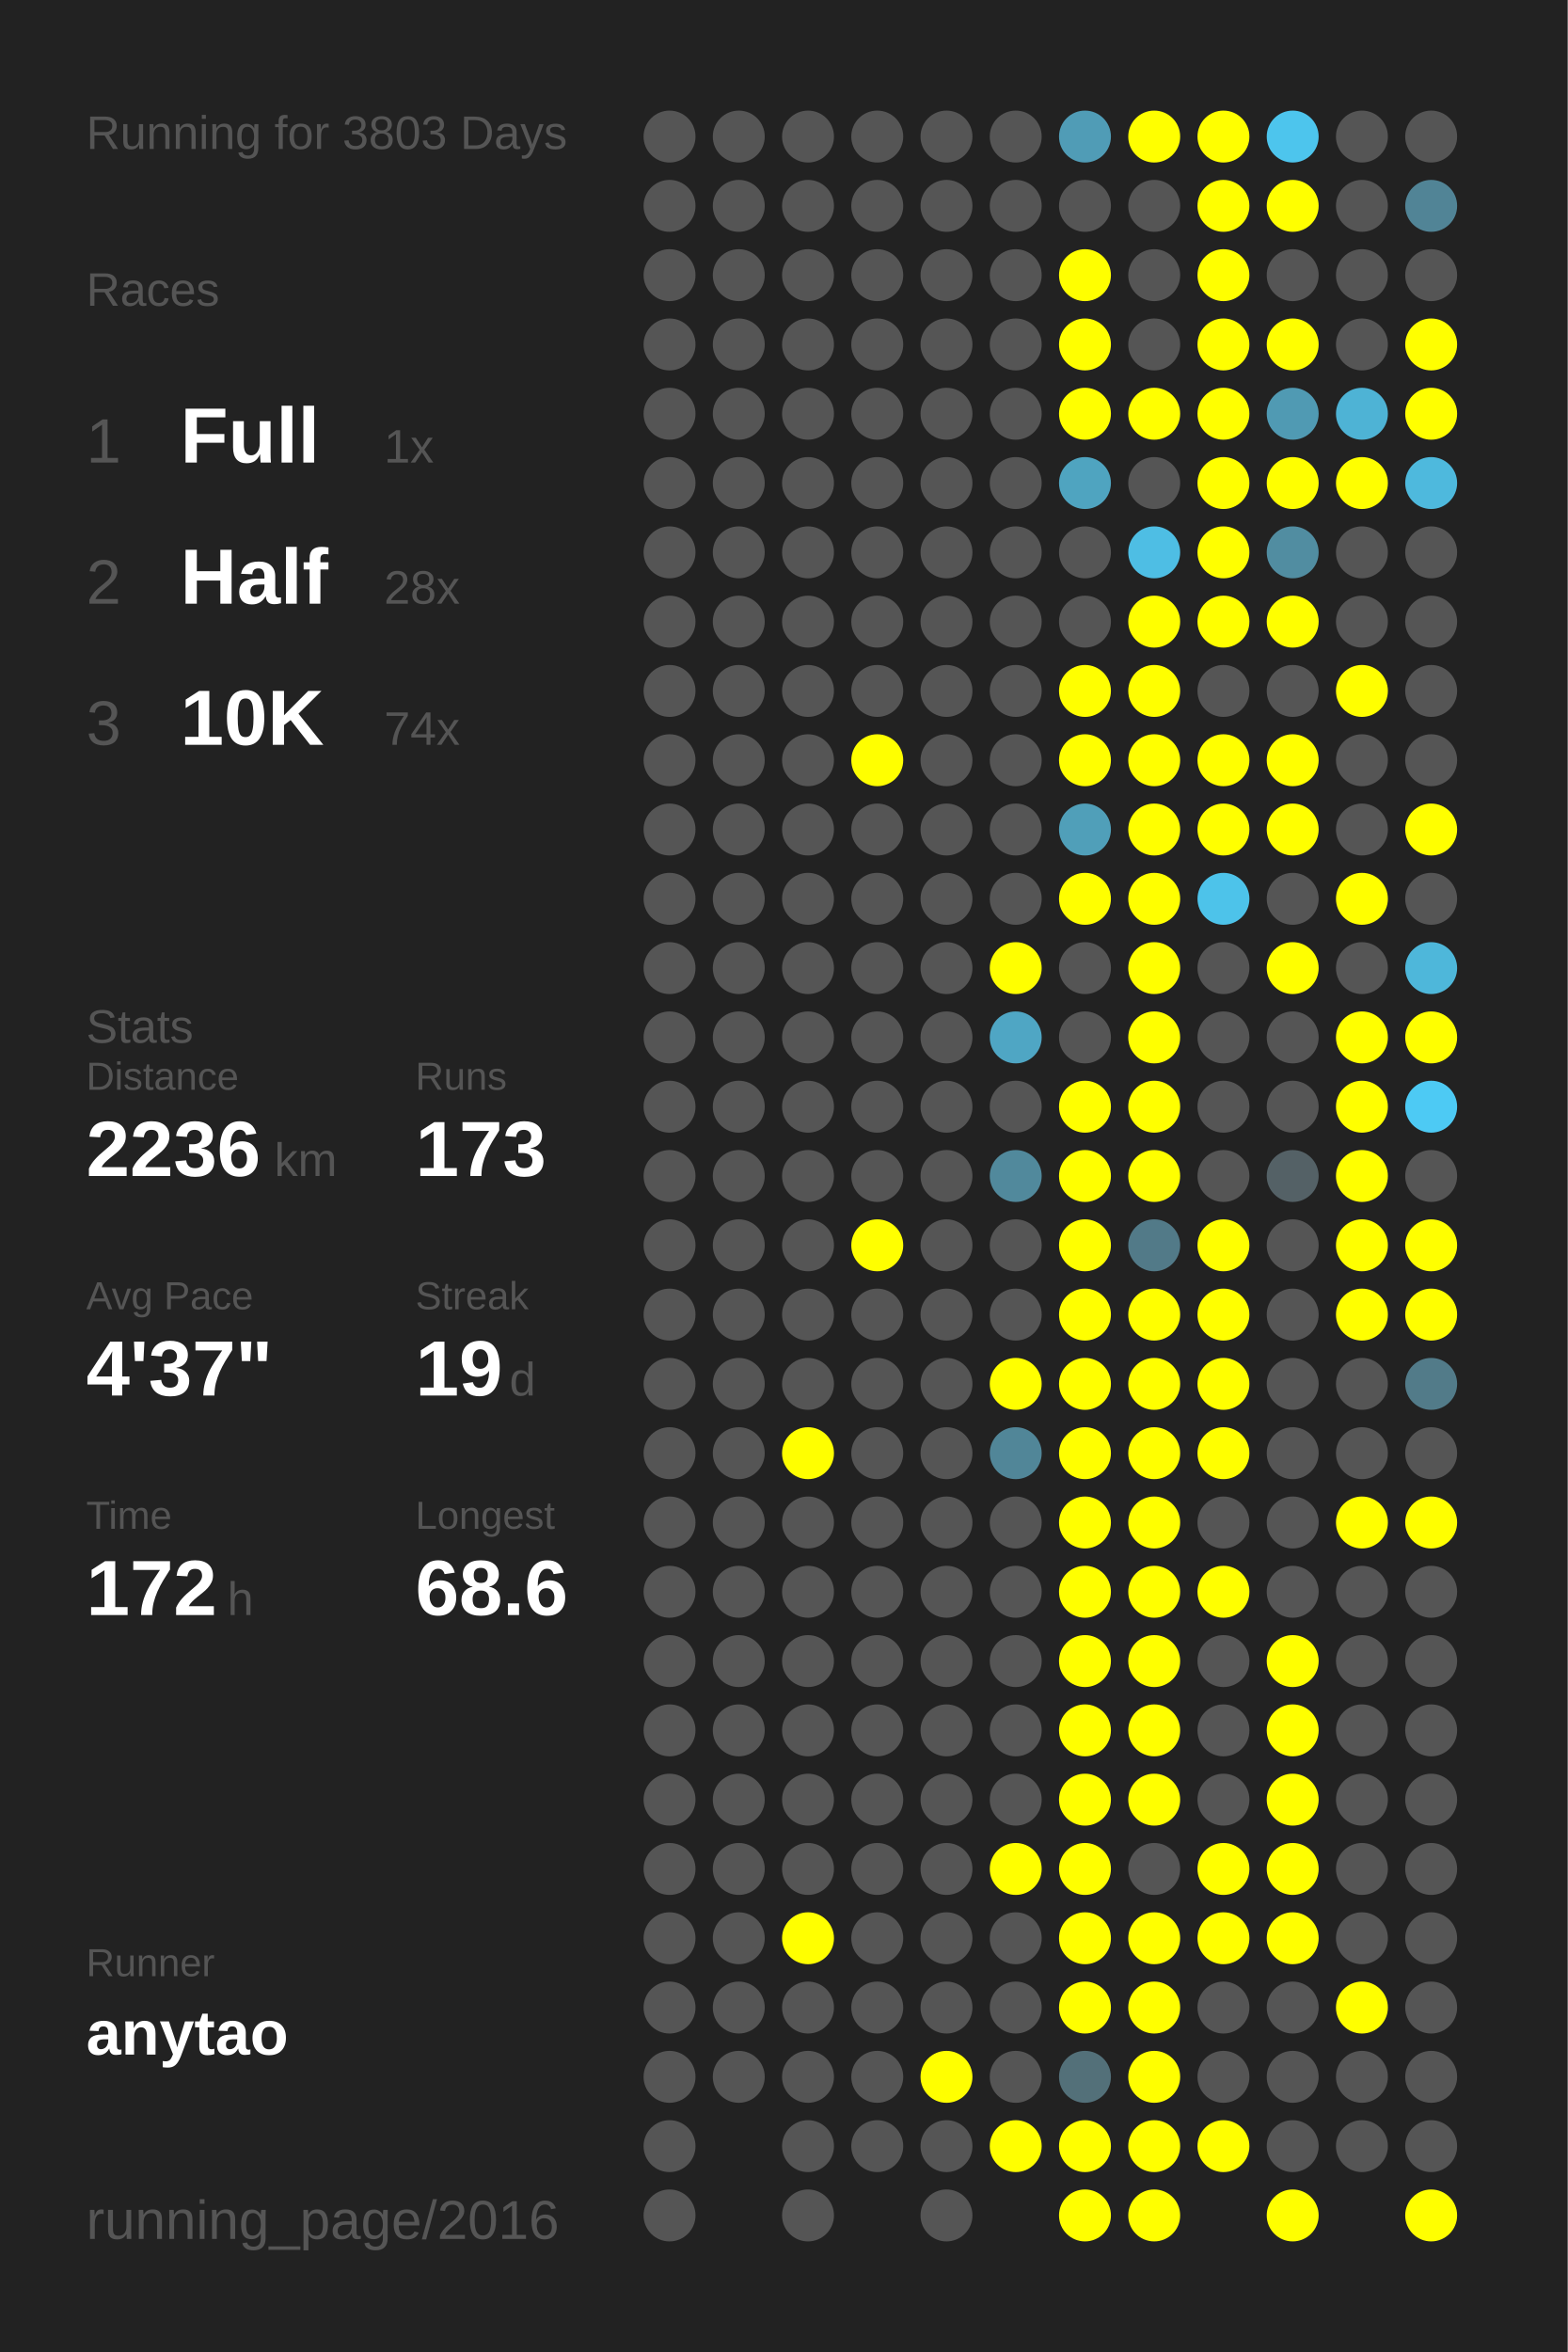
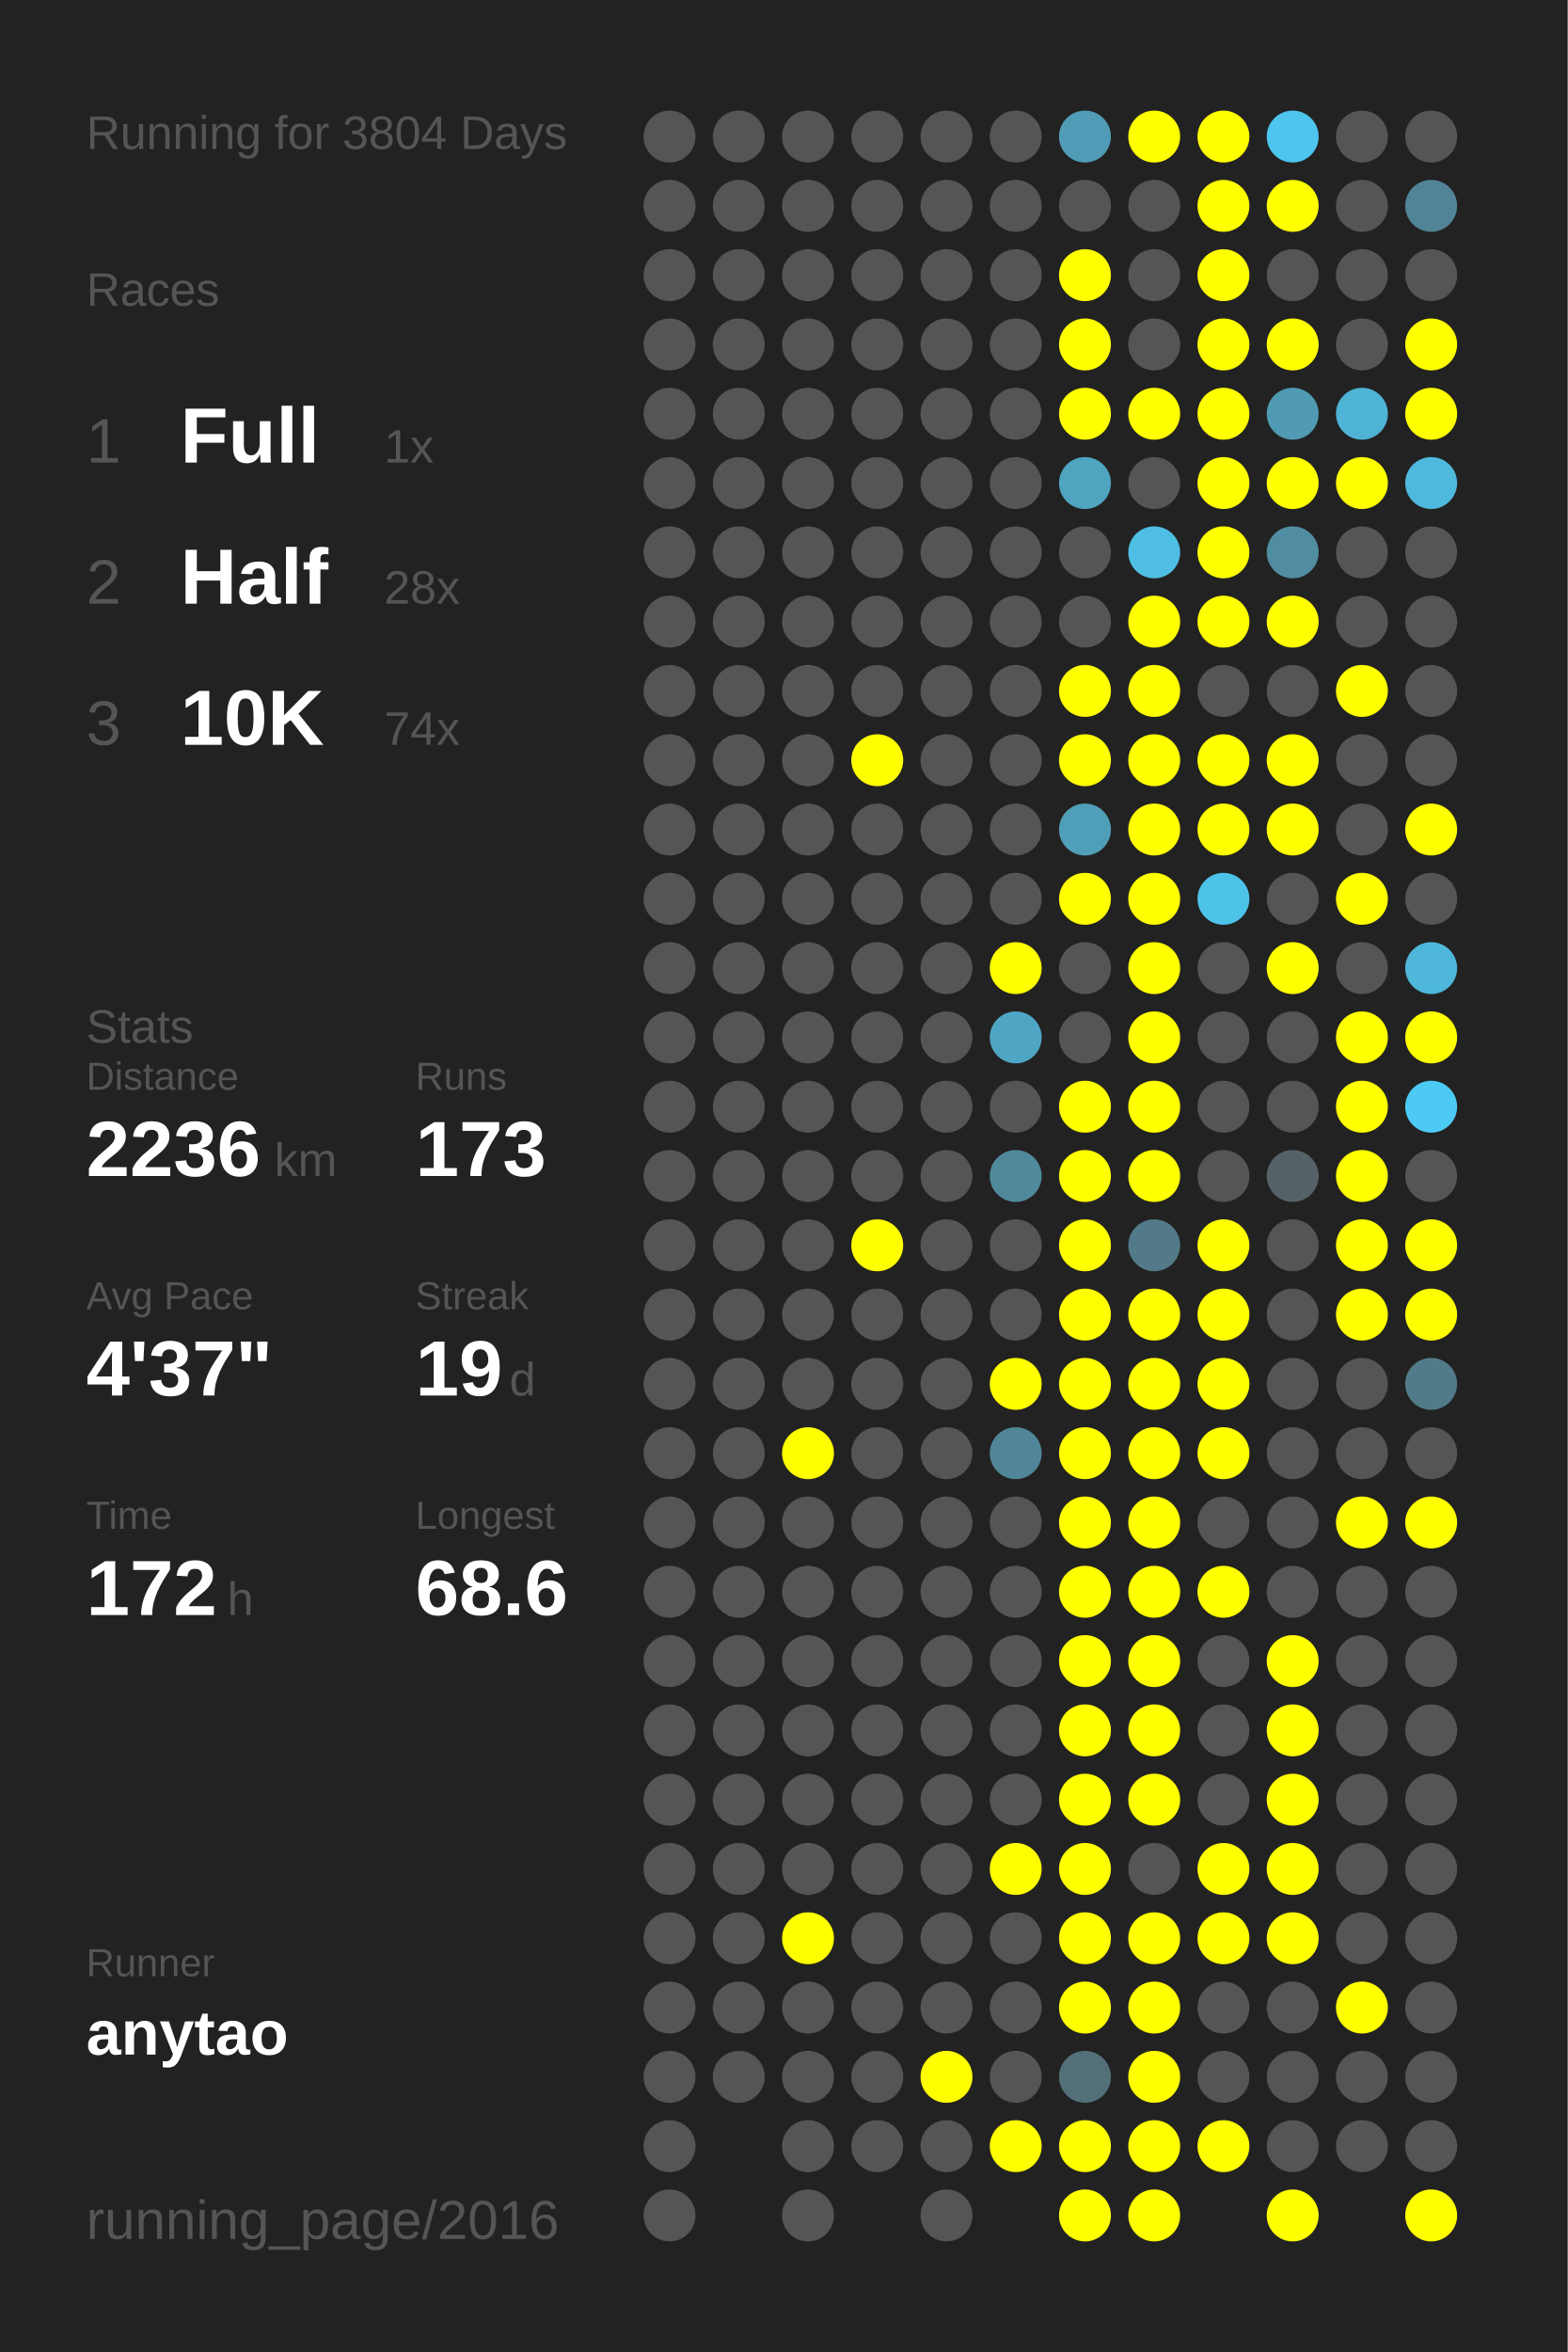
<svg xmlns="http://www.w3.org/2000/svg" baseProfile="full" height="300mm" version="1.1" viewBox="0,0,200,300" width="200mm">
  <defs />
  <rect fill="#222222" height="300" width="200" x="0" y="0" />
-   <text fill="#555555" style="font-size:6px; font-family:Arial;" x="11" y="19">Running for 3803 Days</text>
+   <text fill="#555555" style="font-size:6px; font-family:Arial;" x="11" y="19">Running for 3804 Days</text>
  <text fill="#555555" style="font-size:6px; font-family:Arial;" x="11" y="39">Races</text>
  <text fill="#555555" style="font-size:8px; font-family:Arial;" x="11" y="59">1</text>
  <text fill="#FFFFFF" style="font-size:10px; font-family:Arial; font-weight:bold;" x="23" y="59">Full</text>
  <text fill="#555555" style="font-size:6px; font-family:Arial;" x="49" y="59">1x</text>
  <text fill="#555555" style="font-size:8px; font-family:Arial;" x="11" y="77">2</text>
  <text fill="#FFFFFF" style="font-size:10px; font-family:Arial; font-weight:bold;" x="23" y="77">Half</text>
  <text fill="#555555" style="font-size:6px; font-family:Arial;" x="49" y="77">28x</text>
  <text fill="#555555" style="font-size:8px; font-family:Arial;" x="11" y="95">3</text>
  <text fill="#FFFFFF" style="font-size:10px; font-family:Arial; font-weight:bold;" x="23" y="95">10K</text>
  <text fill="#555555" style="font-size:6px; font-family:Arial;" x="49" y="95">74x</text>
  <text fill="#555555" style="font-size:6px; font-family:Arial;" x="11" y="133">Stats</text>
  <text fill="#555555" style="font-size:5px; font-family:Arial;" x="11" y="139">Distance</text>
  <text fill="#FFFFFF" style="font-size:10px; font-family:Arial; font-weight:bold;" x="11" y="150">2236</text>
  <text fill="#555555" style="font-size:6px; font-family:Arial;" x="35" y="150">km</text>
  <text fill="#555555" style="font-size:5px; font-family:Arial;" x="53" y="139">Runs</text>
  <text fill="#FFFFFF" style="font-size:10px; font-family:Arial; font-weight:bold;" x="53" y="150">173</text>
  <text fill="#555555" style="font-size:5px; font-family:Arial;" x="11" y="167">Avg Pace</text>
  <text fill="#FFFFFF" style="font-size:10px; font-family:Arial; font-weight:bold;" x="11" y="178">4'37"</text>
  <text fill="#555555" style="font-size:5px; font-family:Arial;" x="53" y="167">Streak</text>
  <text fill="#FFFFFF" style="font-size:10px; font-family:Arial; font-weight:bold;" x="53" y="178">19</text>
  <text fill="#555555" style="font-size:6px; font-family:Arial;" x="65" y="178">d</text>
  <text fill="#555555" style="font-size:5px; font-family:Arial;" x="11" y="195">Time</text>
  <text fill="#FFFFFF" style="font-size:10px; font-family:Arial; font-weight:bold;" x="11" y="206">172</text>
  <text fill="#555555" style="font-size:6px; font-family:Arial;" x="29" y="206">h</text>
  <text fill="#555555" style="font-size:5px; font-family:Arial;" x="53" y="195">Longest</text>
  <text fill="#FFFFFF" style="font-size:10px; font-family:Arial; font-weight:bold;" x="53" y="206">68.6</text>
  <text fill="#555555" style="font-size:5px; font-family:Arial;" x="11" y="252.065">Runner</text>
  <text fill="#FFFFFF" style="font-size:8px; font-family:Arial; font-weight:bold;" x="11" y="262.065">anytao</text>
  <text fill="#555555" style="font-size:7px; font-family:Arial;" x="11" y="285.581">running_page/2016</text>
  <circle cx="85.417" cy="17.419" fill="#555555" r="3.312" />
  <circle cx="85.417" cy="26.258" fill="#555555" r="3.312" />
  <circle cx="85.417" cy="35.097" fill="#555555" r="3.312" />
  <circle cx="85.417" cy="43.935" fill="#555555" r="3.312" />
  <circle cx="85.417" cy="52.774" fill="#555555" r="3.312" />
  <circle cx="85.417" cy="61.613" fill="#555555" r="3.312" />
  <circle cx="85.417" cy="70.452" fill="#555555" r="3.312" />
  <circle cx="85.417" cy="79.29" fill="#555555" r="3.312" />
  <circle cx="85.417" cy="88.129" fill="#555555" r="3.312" />
  <circle cx="85.417" cy="96.968" fill="#555555" r="3.312" />
  <circle cx="85.417" cy="105.806" fill="#555555" r="3.312" />
  <circle cx="85.417" cy="114.645" fill="#555555" r="3.312" />
  <circle cx="85.417" cy="123.484" fill="#555555" r="3.312" />
  <circle cx="85.417" cy="132.323" fill="#555555" r="3.312" />
  <circle cx="85.417" cy="141.161" fill="#555555" r="3.312" />
  <circle cx="85.417" cy="150" fill="#555555" r="3.312" />
  <circle cx="85.417" cy="158.839" fill="#555555" r="3.312" />
  <circle cx="85.417" cy="167.677" fill="#555555" r="3.312" />
  <circle cx="85.417" cy="176.516" fill="#555555" r="3.312" />
  <circle cx="85.417" cy="185.355" fill="#555555" r="3.312" />
  <circle cx="85.417" cy="194.194" fill="#555555" r="3.312" />
  <circle cx="85.417" cy="203.032" fill="#555555" r="3.312" />
  <circle cx="85.417" cy="211.871" fill="#555555" r="3.312" />
  <circle cx="85.417" cy="220.71" fill="#555555" r="3.312" />
  <circle cx="85.417" cy="229.548" fill="#555555" r="3.312" />
  <circle cx="85.417" cy="238.387" fill="#555555" r="3.312" />
  <circle cx="85.417" cy="247.226" fill="#555555" r="3.312" />
  <circle cx="85.417" cy="256.065" fill="#555555" r="3.312" />
  <circle cx="85.417" cy="264.903" fill="#555555" r="3.312" />
  <circle cx="85.417" cy="273.742" fill="#555555" r="3.312" />
  <circle cx="85.417" cy="282.581" fill="#555555" r="3.312" />
  <circle cx="94.25" cy="17.419" fill="#555555" r="3.312" />
  <circle cx="94.25" cy="26.258" fill="#555555" r="3.312" />
  <circle cx="94.25" cy="35.097" fill="#555555" r="3.312" />
  <circle cx="94.25" cy="43.935" fill="#555555" r="3.312" />
  <circle cx="94.25" cy="52.774" fill="#555555" r="3.312" />
  <circle cx="94.25" cy="61.613" fill="#555555" r="3.312" />
  <circle cx="94.25" cy="70.452" fill="#555555" r="3.312" />
  <circle cx="94.25" cy="79.29" fill="#555555" r="3.312" />
  <circle cx="94.25" cy="88.129" fill="#555555" r="3.312" />
  <circle cx="94.25" cy="96.968" fill="#555555" r="3.312" />
  <circle cx="94.25" cy="105.806" fill="#555555" r="3.312" />
  <circle cx="94.25" cy="114.645" fill="#555555" r="3.312" />
  <circle cx="94.25" cy="123.484" fill="#555555" r="3.312" />
  <circle cx="94.25" cy="132.323" fill="#555555" r="3.312" />
  <circle cx="94.25" cy="141.161" fill="#555555" r="3.312" />
  <circle cx="94.25" cy="150" fill="#555555" r="3.312" />
  <circle cx="94.25" cy="158.839" fill="#555555" r="3.312" />
  <circle cx="94.25" cy="167.677" fill="#555555" r="3.312" />
  <circle cx="94.25" cy="176.516" fill="#555555" r="3.312" />
  <circle cx="94.25" cy="185.355" fill="#555555" r="3.312" />
  <circle cx="94.25" cy="194.194" fill="#555555" r="3.312" />
  <circle cx="94.25" cy="203.032" fill="#555555" r="3.312" />
  <circle cx="94.25" cy="211.871" fill="#555555" r="3.312" />
  <circle cx="94.25" cy="220.71" fill="#555555" r="3.312" />
  <circle cx="94.25" cy="229.548" fill="#555555" r="3.312" />
  <circle cx="94.25" cy="238.387" fill="#555555" r="3.312" />
  <circle cx="94.25" cy="247.226" fill="#555555" r="3.312" />
  <circle cx="94.25" cy="256.065" fill="#555555" r="3.312" />
  <circle cx="94.25" cy="264.903" fill="#555555" r="3.312" />
  <circle cx="103.083" cy="17.419" fill="#555555" r="3.312" />
  <circle cx="103.083" cy="26.258" fill="#555555" r="3.312" />
  <circle cx="103.083" cy="35.097" fill="#555555" r="3.312" />
  <circle cx="103.083" cy="43.935" fill="#555555" r="3.312" />
  <circle cx="103.083" cy="52.774" fill="#555555" r="3.312" />
  <circle cx="103.083" cy="61.613" fill="#555555" r="3.312" />
  <circle cx="103.083" cy="70.452" fill="#555555" r="3.312" />
  <circle cx="103.083" cy="79.29" fill="#555555" r="3.312" />
  <circle cx="103.083" cy="88.129" fill="#555555" r="3.312" />
  <circle cx="103.083" cy="96.968" fill="#555555" r="3.312" />
  <circle cx="103.083" cy="105.806" fill="#555555" r="3.312" />
  <circle cx="103.083" cy="114.645" fill="#555555" r="3.312" />
  <circle cx="103.083" cy="123.484" fill="#555555" r="3.312" />
  <circle cx="103.083" cy="132.323" fill="#555555" r="3.312" />
  <circle cx="103.083" cy="141.161" fill="#555555" r="3.312" />
  <circle cx="103.083" cy="150" fill="#555555" r="3.312" />
  <circle cx="103.083" cy="158.839" fill="#555555" r="3.312" />
  <circle cx="103.083" cy="167.677" fill="#555555" r="3.312" />
  <circle cx="103.083" cy="176.516" fill="#555555" r="3.312" />
  <circle cx="103.083" cy="185.355" fill="#FFFF00" r="3.312" />
  <circle cx="103.083" cy="194.194" fill="#555555" r="3.312" />
  <circle cx="103.083" cy="203.032" fill="#555555" r="3.312" />
  <circle cx="103.083" cy="211.871" fill="#555555" r="3.312" />
  <circle cx="103.083" cy="220.71" fill="#555555" r="3.312" />
  <circle cx="103.083" cy="229.548" fill="#555555" r="3.312" />
  <circle cx="103.083" cy="238.387" fill="#555555" r="3.312" />
  <circle cx="103.083" cy="247.226" fill="#FFFF00" r="3.312" />
  <circle cx="103.083" cy="256.065" fill="#555555" r="3.312" />
  <circle cx="103.083" cy="264.903" fill="#555555" r="3.312" />
  <circle cx="103.083" cy="273.742" fill="#555555" r="3.312" />
  <circle cx="103.083" cy="282.581" fill="#555555" r="3.312" />
  <circle cx="111.917" cy="17.419" fill="#555555" r="3.312" />
  <circle cx="111.917" cy="26.258" fill="#555555" r="3.312" />
  <circle cx="111.917" cy="35.097" fill="#555555" r="3.312" />
  <circle cx="111.917" cy="43.935" fill="#555555" r="3.312" />
  <circle cx="111.917" cy="52.774" fill="#555555" r="3.312" />
  <circle cx="111.917" cy="61.613" fill="#555555" r="3.312" />
  <circle cx="111.917" cy="70.452" fill="#555555" r="3.312" />
  <circle cx="111.917" cy="79.29" fill="#555555" r="3.312" />
  <circle cx="111.917" cy="88.129" fill="#555555" r="3.312" />
  <circle cx="111.917" cy="96.968" fill="#FFFF00" r="3.312" />
  <circle cx="111.917" cy="105.806" fill="#555555" r="3.312" />
  <circle cx="111.917" cy="114.645" fill="#555555" r="3.312" />
  <circle cx="111.917" cy="123.484" fill="#555555" r="3.312" />
  <circle cx="111.917" cy="132.323" fill="#555555" r="3.312" />
  <circle cx="111.917" cy="141.161" fill="#555555" r="3.312" />
  <circle cx="111.917" cy="150" fill="#555555" r="3.312" />
  <circle cx="111.917" cy="158.839" fill="#FFFF00" r="3.312" />
  <circle cx="111.917" cy="167.677" fill="#555555" r="3.312" />
  <circle cx="111.917" cy="176.516" fill="#555555" r="3.312" />
  <circle cx="111.917" cy="185.355" fill="#555555" r="3.312" />
  <circle cx="111.917" cy="194.194" fill="#555555" r="3.312" />
  <circle cx="111.917" cy="203.032" fill="#555555" r="3.312" />
  <circle cx="111.917" cy="211.871" fill="#555555" r="3.312" />
  <circle cx="111.917" cy="220.71" fill="#555555" r="3.312" />
  <circle cx="111.917" cy="229.548" fill="#555555" r="3.312" />
  <circle cx="111.917" cy="238.387" fill="#555555" r="3.312" />
  <circle cx="111.917" cy="247.226" fill="#555555" r="3.312" />
  <circle cx="111.917" cy="256.065" fill="#555555" r="3.312" />
  <circle cx="111.917" cy="264.903" fill="#555555" r="3.312" />
  <circle cx="111.917" cy="273.742" fill="#555555" r="3.312" />
  <circle cx="120.75" cy="17.419" fill="#555555" r="3.312" />
  <circle cx="120.75" cy="26.258" fill="#555555" r="3.312" />
  <circle cx="120.75" cy="35.097" fill="#555555" r="3.312" />
  <circle cx="120.75" cy="43.935" fill="#555555" r="3.312" />
  <circle cx="120.75" cy="52.774" fill="#555555" r="3.312" />
  <circle cx="120.75" cy="61.613" fill="#555555" r="3.312" />
  <circle cx="120.75" cy="70.452" fill="#555555" r="3.312" />
  <circle cx="120.75" cy="79.29" fill="#555555" r="3.312" />
  <circle cx="120.75" cy="88.129" fill="#555555" r="3.312" />
  <circle cx="120.75" cy="96.968" fill="#555555" r="3.312" />
  <circle cx="120.75" cy="105.806" fill="#555555" r="3.312" />
  <circle cx="120.75" cy="114.645" fill="#555555" r="3.312" />
  <circle cx="120.75" cy="123.484" fill="#555555" r="3.312" />
  <circle cx="120.75" cy="132.323" fill="#555555" r="3.312" />
  <circle cx="120.75" cy="141.161" fill="#555555" r="3.312" />
  <circle cx="120.75" cy="150" fill="#555555" r="3.312" />
  <circle cx="120.75" cy="158.839" fill="#555555" r="3.312" />
  <circle cx="120.75" cy="167.677" fill="#555555" r="3.312" />
  <circle cx="120.75" cy="176.516" fill="#555555" r="3.312" />
  <circle cx="120.75" cy="185.355" fill="#555555" r="3.312" />
  <circle cx="120.75" cy="194.194" fill="#555555" r="3.312" />
  <circle cx="120.75" cy="203.032" fill="#555555" r="3.312" />
  <circle cx="120.75" cy="211.871" fill="#555555" r="3.312" />
  <circle cx="120.75" cy="220.71" fill="#555555" r="3.312" />
  <circle cx="120.75" cy="229.548" fill="#555555" r="3.312" />
  <circle cx="120.75" cy="238.387" fill="#555555" r="3.312" />
  <circle cx="120.75" cy="247.226" fill="#555555" r="3.312" />
  <circle cx="120.75" cy="256.065" fill="#555555" r="3.312" />
  <circle cx="120.75" cy="264.903" fill="#FFFF00" r="3.312" />
  <circle cx="120.75" cy="273.742" fill="#555555" r="3.312" />
  <circle cx="120.75" cy="282.581" fill="#555555" r="3.312" />
  <circle cx="129.583" cy="17.419" fill="#555555" r="3.312" />
  <circle cx="129.583" cy="26.258" fill="#555555" r="3.312" />
  <circle cx="129.583" cy="35.097" fill="#555555" r="3.312" />
  <circle cx="129.583" cy="43.935" fill="#555555" r="3.312" />
  <circle cx="129.583" cy="52.774" fill="#555555" r="3.312" />
  <circle cx="129.583" cy="61.613" fill="#555555" r="3.312" />
  <circle cx="129.583" cy="70.452" fill="#555555" r="3.312" />
  <circle cx="129.583" cy="79.29" fill="#555555" r="3.312" />
  <circle cx="129.583" cy="88.129" fill="#555555" r="3.312" />
  <circle cx="129.583" cy="96.968" fill="#555555" r="3.312" />
  <circle cx="129.583" cy="105.806" fill="#555555" r="3.312" />
  <circle cx="129.583" cy="114.645" fill="#555555" r="3.312" />
  <circle cx="129.583" cy="123.484" fill="#FFFF00" r="3.312" />
  <circle cx="129.583" cy="132.323" fill="#4fa6c4" r="3.312" />
  <circle cx="129.583" cy="141.161" fill="#555555" r="3.312" />
  <circle cx="129.583" cy="150" fill="#51899c" r="3.312" />
  <circle cx="129.583" cy="158.839" fill="#555555" r="3.312" />
  <circle cx="129.583" cy="167.677" fill="#555555" r="3.312" />
  <circle cx="129.583" cy="176.516" fill="#FFFF00" r="3.312" />
  <circle cx="129.583" cy="185.355" fill="#518698" r="3.312" />
  <circle cx="129.583" cy="194.194" fill="#555555" r="3.312" />
  <circle cx="129.583" cy="203.032" fill="#555555" r="3.312" />
  <circle cx="129.583" cy="211.871" fill="#555555" r="3.312" />
  <circle cx="129.583" cy="220.71" fill="#555555" r="3.312" />
  <circle cx="129.583" cy="229.548" fill="#555555" r="3.312" />
  <circle cx="129.583" cy="238.387" fill="#FFFF00" r="3.312" />
  <circle cx="129.583" cy="247.226" fill="#555555" r="3.312" />
  <circle cx="129.583" cy="256.065" fill="#555555" r="3.312" />
  <circle cx="129.583" cy="264.903" fill="#555555" r="3.312" />
  <circle cx="129.583" cy="273.742" fill="#FFFF00" r="3.312" />
  <circle cx="138.417" cy="17.419" fill="#509cb6" r="3.312" />
  <circle cx="138.417" cy="26.258" fill="#555555" r="3.312" />
  <circle cx="138.417" cy="35.097" fill="#FFFF00" r="3.312" />
  <circle cx="138.417" cy="43.935" fill="#FFFF00" r="3.312" />
  <circle cx="138.417" cy="52.774" fill="#FFFF00" r="3.312" />
  <circle cx="138.417" cy="61.613" fill="#4fa4c0" r="3.312" />
  <circle cx="138.417" cy="70.452" fill="#555555" r="3.312" />
  <circle cx="138.417" cy="79.29" fill="#555555" r="3.312" />
  <circle cx="138.417" cy="88.129" fill="#FFFF00" r="3.312" />
  <circle cx="138.417" cy="96.968" fill="#FFFF00" r="3.312" />
  <circle cx="138.417" cy="105.806" fill="#509fb9" r="3.312" />
  <circle cx="138.417" cy="114.645" fill="#FFFF00" r="3.312" />
  <circle cx="138.417" cy="123.484" fill="#555555" r="3.312" />
  <circle cx="138.417" cy="132.323" fill="#555555" r="3.312" />
  <circle cx="138.417" cy="141.161" fill="#FFFF00" r="3.312" />
  <circle cx="138.417" cy="150" fill="#FFFF00" r="3.312" />
  <circle cx="138.417" cy="158.839" fill="#FFFF00" r="3.312" />
  <circle cx="138.417" cy="167.677" fill="#FFFF00" r="3.312" />
  <circle cx="138.417" cy="176.516" fill="#FFFF00" r="3.312" />
  <circle cx="138.417" cy="185.355" fill="#FFFF00" r="3.312" />
  <circle cx="138.417" cy="194.194" fill="#FFFF00" r="3.312" />
  <circle cx="138.417" cy="203.032" fill="#FFFF00" r="3.312" />
  <circle cx="138.417" cy="211.871" fill="#FFFF00" r="3.312" />
  <circle cx="138.417" cy="220.71" fill="#FFFF00" r="3.312" />
  <circle cx="138.417" cy="229.548" fill="#FFFF00" r="3.312" />
  <circle cx="138.417" cy="238.387" fill="#FFFF00" r="3.312" />
  <circle cx="138.417" cy="247.226" fill="#FFFF00" r="3.312" />
  <circle cx="138.417" cy="256.065" fill="#FFFF00" r="3.312" />
  <circle cx="138.417" cy="264.903" fill="#537079" r="3.312" />
  <circle cx="138.417" cy="273.742" fill="#FFFF00" r="3.312" />
  <circle cx="138.417" cy="282.581" fill="#FFFF00" r="3.312" />
  <circle cx="147.25" cy="17.419" fill="#FFFF00" r="3.312" />
  <circle cx="147.25" cy="26.258" fill="#555555" r="3.312" />
  <circle cx="147.25" cy="35.097" fill="#555555" r="3.312" />
  <circle cx="147.25" cy="43.935" fill="#555555" r="3.312" />
  <circle cx="147.25" cy="52.774" fill="#FFFF00" r="3.312" />
  <circle cx="147.25" cy="61.613" fill="#555555" r="3.312" />
  <circle cx="147.25" cy="70.452" fill="#4ebee4" r="3.312" />
  <circle cx="147.25" cy="79.29" fill="#FFFF00" r="3.312" />
  <circle cx="147.25" cy="88.129" fill="#FFFF00" r="3.312" />
  <circle cx="147.25" cy="96.968" fill="#FFFF00" r="3.312" />
  <circle cx="147.25" cy="105.806" fill="#FFFF00" r="3.312" />
  <circle cx="147.25" cy="114.645" fill="#FFFF00" r="3.312" />
  <circle cx="147.25" cy="123.484" fill="#FFFF00" r="3.312" />
  <circle cx="147.25" cy="132.323" fill="#FFFF00" r="3.312" />
  <circle cx="147.25" cy="141.161" fill="#FFFF00" r="3.312" />
  <circle cx="147.25" cy="150" fill="#FFFF00" r="3.312" />
  <circle cx="147.25" cy="158.839" fill="#527a88" r="3.312" />
  <circle cx="147.25" cy="167.677" fill="#FFFF00" r="3.312" />
  <circle cx="147.25" cy="176.516" fill="#FFFF00" r="3.312" />
  <circle cx="147.25" cy="185.355" fill="#FFFF00" r="3.312" />
  <circle cx="147.25" cy="194.194" fill="#FFFF00" r="3.312" />
  <circle cx="147.25" cy="203.032" fill="#FFFF00" r="3.312" />
  <circle cx="147.25" cy="211.871" fill="#FFFF00" r="3.312" />
  <circle cx="147.25" cy="220.71" fill="#FFFF00" r="3.312" />
  <circle cx="147.25" cy="229.548" fill="#FFFF00" r="3.312" />
  <circle cx="147.25" cy="238.387" fill="#555555" r="3.312" />
  <circle cx="147.25" cy="247.226" fill="#FFFF00" r="3.312" />
  <circle cx="147.25" cy="256.065" fill="#FFFF00" r="3.312" />
  <circle cx="147.25" cy="264.903" fill="#FFFF00" r="3.312" />
  <circle cx="147.25" cy="273.742" fill="#FFFF00" r="3.312" />
  <circle cx="147.25" cy="282.581" fill="#FFFF00" r="3.312" />
  <circle cx="156.083" cy="17.419" fill="#FFFF00" r="3.312" />
  <circle cx="156.083" cy="26.258" fill="#FFFF00" r="3.312" />
  <circle cx="156.083" cy="35.097" fill="#FFFF00" r="3.312" />
  <circle cx="156.083" cy="43.935" fill="#FFFF00" r="3.312" />
  <circle cx="156.083" cy="52.774" fill="#FFFF00" r="3.312" />
  <circle cx="156.083" cy="61.613" fill="#FFFF00" r="3.312" />
  <circle cx="156.083" cy="70.452" fill="#FFFF00" r="3.312" />
  <circle cx="156.083" cy="79.29" fill="#FFFF00" r="3.312" />
  <circle cx="156.083" cy="88.129" fill="#555555" r="3.312" />
  <circle cx="156.083" cy="96.968" fill="#FFFF00" r="3.312" />
  <circle cx="156.083" cy="105.806" fill="#FFFF00" r="3.312" />
  <circle cx="156.083" cy="114.645" fill="#4dc3ea" r="3.312" />
  <circle cx="156.083" cy="123.484" fill="#555555" r="3.312" />
  <circle cx="156.083" cy="132.323" fill="#555555" r="3.312" />
  <circle cx="156.083" cy="141.161" fill="#555555" r="3.312" />
  <circle cx="156.083" cy="150" fill="#555555" r="3.312" />
  <circle cx="156.083" cy="158.839" fill="#FFFF00" r="3.312" />
  <circle cx="156.083" cy="167.677" fill="#FFFF00" r="3.312" />
  <circle cx="156.083" cy="176.516" fill="#FFFF00" r="3.312" />
  <circle cx="156.083" cy="185.355" fill="#FFFF00" r="3.312" />
  <circle cx="156.083" cy="194.194" fill="#555555" r="3.312" />
  <circle cx="156.083" cy="203.032" fill="#FFFF00" r="3.312" />
  <circle cx="156.083" cy="211.871" fill="#555555" r="3.312" />
  <circle cx="156.083" cy="220.71" fill="#555555" r="3.312" />
  <circle cx="156.083" cy="229.548" fill="#555555" r="3.312" />
  <circle cx="156.083" cy="238.387" fill="#FFFF00" r="3.312" />
  <circle cx="156.083" cy="247.226" fill="#FFFF00" r="3.312" />
  <circle cx="156.083" cy="256.065" fill="#555555" r="3.312" />
  <circle cx="156.083" cy="264.903" fill="#555555" r="3.312" />
  <circle cx="156.083" cy="273.742" fill="#FFFF00" r="3.312" />
  <circle cx="164.917" cy="17.419" fill="#4dc5ed" r="3.312" />
  <circle cx="164.917" cy="26.258" fill="#FFFF00" r="3.312" />
  <circle cx="164.917" cy="35.097" fill="#555555" r="3.312" />
  <circle cx="164.917" cy="43.935" fill="#FFFF00" r="3.312" />
  <circle cx="164.917" cy="52.774" fill="#509ab3" r="3.312" />
  <circle cx="164.917" cy="61.613" fill="#FFFF00" r="3.312" />
  <circle cx="164.917" cy="70.452" fill="#518da1" r="3.312" />
  <circle cx="164.917" cy="79.29" fill="#FFFF00" r="3.312" />
  <circle cx="164.917" cy="88.129" fill="#555555" r="3.312" />
  <circle cx="164.917" cy="96.968" fill="#FFFF00" r="3.312" />
  <circle cx="164.917" cy="105.806" fill="#FFFF00" r="3.312" />
  <circle cx="164.917" cy="114.645" fill="#555555" r="3.312" />
  <circle cx="164.917" cy="123.484" fill="#FFFF00" r="3.312" />
  <circle cx="164.917" cy="132.323" fill="#555555" r="3.312" />
  <circle cx="164.917" cy="141.161" fill="#555555" r="3.312" />
  <circle cx="164.917" cy="150" fill="#546166" r="3.312" />
  <circle cx="164.917" cy="158.839" fill="#555555" r="3.312" />
  <circle cx="164.917" cy="167.677" fill="#555555" r="3.312" />
  <circle cx="164.917" cy="176.516" fill="#555555" r="3.312" />
  <circle cx="164.917" cy="185.355" fill="#555555" r="3.312" />
  <circle cx="164.917" cy="194.194" fill="#555555" r="3.312" />
  <circle cx="164.917" cy="203.032" fill="#555555" r="3.312" />
  <circle cx="164.917" cy="211.871" fill="#FFFF00" r="3.312" />
  <circle cx="164.917" cy="220.71" fill="#FFFF00" r="3.312" />
  <circle cx="164.917" cy="229.548" fill="#FFFF00" r="3.312" />
  <circle cx="164.917" cy="238.387" fill="#FFFF00" r="3.312" />
  <circle cx="164.917" cy="247.226" fill="#FFFF00" r="3.312" />
  <circle cx="164.917" cy="256.065" fill="#555555" r="3.312" />
  <circle cx="164.917" cy="264.903" fill="#555555" r="3.312" />
  <circle cx="164.917" cy="273.742" fill="#555555" r="3.312" />
  <circle cx="164.917" cy="282.581" fill="#FFFF00" r="3.312" />
  <circle cx="173.75" cy="17.419" fill="#555555" r="3.312" />
  <circle cx="173.75" cy="26.258" fill="#555555" r="3.312" />
  <circle cx="173.75" cy="35.097" fill="#555555" r="3.312" />
  <circle cx="173.75" cy="43.935" fill="#555555" r="3.312" />
  <circle cx="173.75" cy="52.774" fill="#4eb3d5" r="3.312" />
  <circle cx="173.75" cy="61.613" fill="#FFFF00" r="3.312" />
  <circle cx="173.75" cy="70.452" fill="#555555" r="3.312" />
  <circle cx="173.75" cy="79.29" fill="#555555" r="3.312" />
  <circle cx="173.75" cy="88.129" fill="#FFFF00" r="3.312" />
  <circle cx="173.75" cy="96.968" fill="#555555" r="3.312" />
  <circle cx="173.75" cy="105.806" fill="#555555" r="3.312" />
  <circle cx="173.75" cy="114.645" fill="#FFFF00" r="3.312" />
  <circle cx="173.75" cy="123.484" fill="#555555" r="3.312" />
  <circle cx="173.75" cy="132.323" fill="#FFFF00" r="3.312" />
  <circle cx="173.75" cy="141.161" fill="#FFFF00" r="3.312" />
  <circle cx="173.75" cy="150" fill="#FFFF00" r="3.312" />
  <circle cx="173.75" cy="158.839" fill="#FFFF00" r="3.312" />
  <circle cx="173.75" cy="167.677" fill="#FFFF00" r="3.312" />
  <circle cx="173.75" cy="176.516" fill="#555555" r="3.312" />
  <circle cx="173.75" cy="185.355" fill="#555555" r="3.312" />
  <circle cx="173.75" cy="194.194" fill="#FFFF00" r="3.312" />
  <circle cx="173.75" cy="203.032" fill="#555555" r="3.312" />
  <circle cx="173.75" cy="211.871" fill="#555555" r="3.312" />
  <circle cx="173.75" cy="220.71" fill="#555555" r="3.312" />
  <circle cx="173.75" cy="229.548" fill="#555555" r="3.312" />
  <circle cx="173.75" cy="238.387" fill="#555555" r="3.312" />
  <circle cx="173.75" cy="247.226" fill="#555555" r="3.312" />
  <circle cx="173.75" cy="256.065" fill="#FFFF00" r="3.312" />
  <circle cx="173.75" cy="264.903" fill="#555555" r="3.312" />
  <circle cx="173.75" cy="273.742" fill="#555555" r="3.312" />
  <circle cx="182.583" cy="17.419" fill="#555555" r="3.312" />
  <circle cx="182.583" cy="26.258" fill="#518496" r="3.312" />
  <circle cx="182.583" cy="35.097" fill="#555555" r="3.312" />
  <circle cx="182.583" cy="43.935" fill="#FFFF00" r="3.312" />
  <circle cx="182.583" cy="52.774" fill="#FFFF00" r="3.312" />
  <circle cx="182.583" cy="61.613" fill="#4eb9dd" r="3.312" />
  <circle cx="182.583" cy="70.452" fill="#555555" r="3.312" />
  <circle cx="182.583" cy="79.29" fill="#555555" r="3.312" />
  <circle cx="182.583" cy="88.129" fill="#555555" r="3.312" />
  <circle cx="182.583" cy="96.968" fill="#555555" r="3.312" />
  <circle cx="182.583" cy="105.806" fill="#FFFF00" r="3.312" />
  <circle cx="182.583" cy="114.645" fill="#555555" r="3.312" />
  <circle cx="182.583" cy="123.484" fill="#4eb7da" r="3.312" />
  <circle cx="182.583" cy="132.323" fill="#FFFF00" r="3.312" />
  <circle cx="182.583" cy="141.161" fill="#4dcaf4" r="3.312" />
  <circle cx="182.583" cy="150" fill="#555555" r="3.312" />
  <circle cx="182.583" cy="158.839" fill="#FFFF00" r="3.312" />
  <circle cx="182.583" cy="167.677" fill="#FFFF00" r="3.312" />
  <circle cx="182.583" cy="176.516" fill="#527b89" r="3.312" />
  <circle cx="182.583" cy="185.355" fill="#555555" r="3.312" />
  <circle cx="182.583" cy="194.194" fill="#FFFF00" r="3.312" />
  <circle cx="182.583" cy="203.032" fill="#555555" r="3.312" />
  <circle cx="182.583" cy="211.871" fill="#555555" r="3.312" />
  <circle cx="182.583" cy="220.71" fill="#555555" r="3.312" />
  <circle cx="182.583" cy="229.548" fill="#555555" r="3.312" />
  <circle cx="182.583" cy="238.387" fill="#555555" r="3.312" />
  <circle cx="182.583" cy="247.226" fill="#555555" r="3.312" />
  <circle cx="182.583" cy="256.065" fill="#555555" r="3.312" />
  <circle cx="182.583" cy="264.903" fill="#555555" r="3.312" />
  <circle cx="182.583" cy="273.742" fill="#555555" r="3.312" />
  <circle cx="182.583" cy="282.581" fill="#FFFF00" r="3.312" />
</svg>
